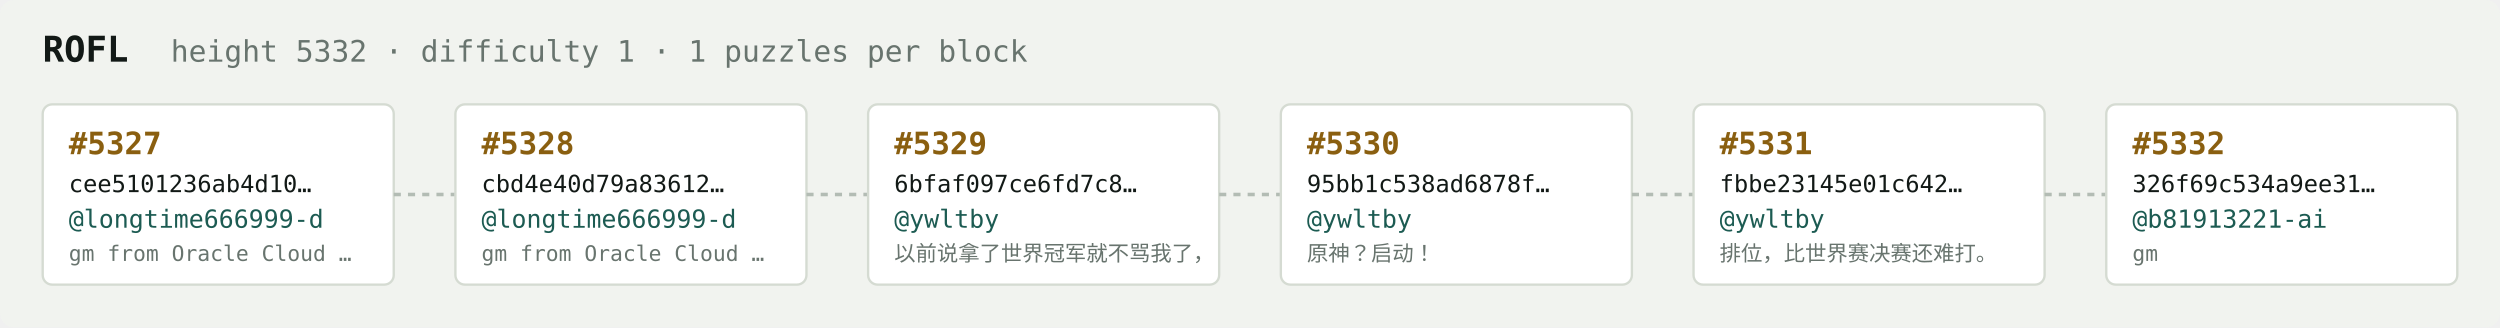
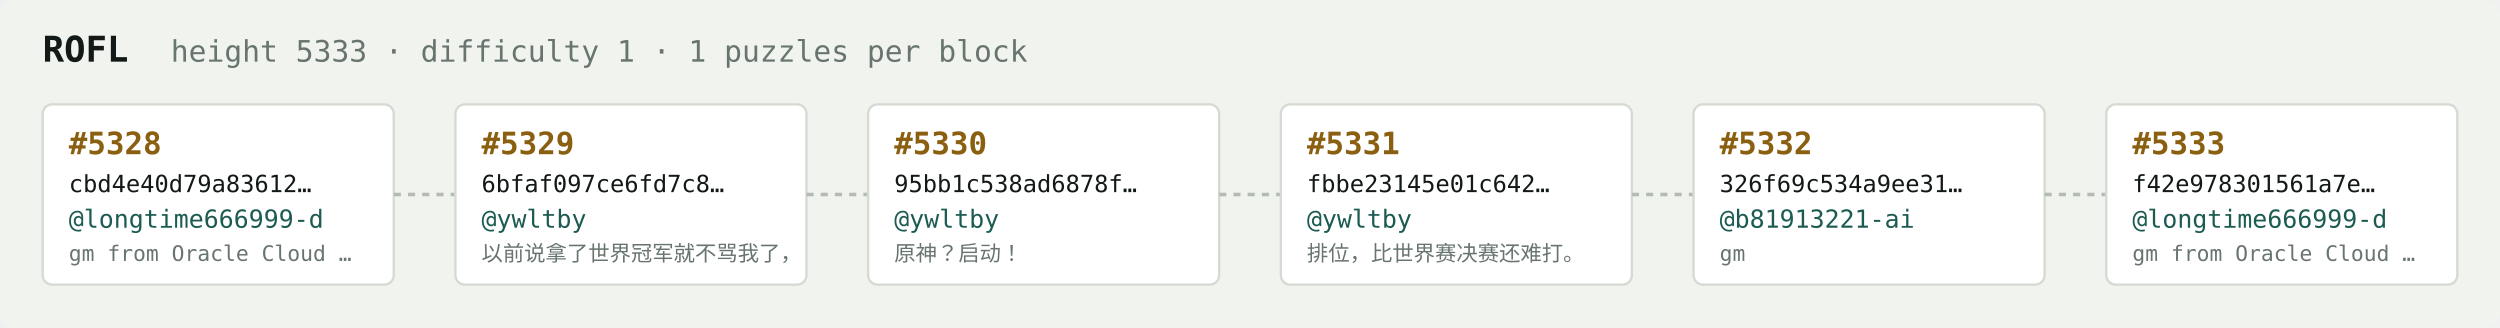
<svg xmlns="http://www.w3.org/2000/svg" width="1054" height="138" viewBox="0 0 1054 138" font-family="ui-monospace,SFMono-Regular,Menlo,monospace">
  <rect fill="#f1f3ef" width="1054" height="138" rx="6" />
  <text x="18" y="26" fill="#121916" font-size="15" font-weight="700">ROFL</text>
-   <text x="72" y="26" fill="#68746e" font-size="12.5">height 5332 · difficulty 1 · 1 puzzles per block</text>
+   <text x="72" y="26" fill="#68746e" font-size="12.5">height 5333 · difficulty 1 · 1 puzzles per block</text>
  <rect x="18" y="44" width="148" height="76" rx="4" fill="#ffffff" stroke="#d5dbd2" stroke-width="1" />
-   <text x="29" y="65" fill="#8a5f10" font-size="13" font-weight="700">#5327</text>
-   <text x="29" y="81" fill="#121916" font-size="10">cee5101236ab4d10…</text>
+   <text x="29" y="65" fill="#8a5f10" font-size="13" font-weight="700">#5328</text>
+   <text x="29" y="81" fill="#121916" font-size="10">cbd4e40d79a83612…</text>
  <text x="29" y="96" fill="#1c5b52" font-size="10.5">@longtime666999-d</text>
  <text x="29" y="110" fill="#68746e" font-size="9">gm from Oracle Cloud …</text>
  <line x1="166" y1="82.0" x2="192" y2="82.0" stroke="#b3bcb4" stroke-width="1.5" stroke-dasharray="3 3" />
  <rect x="192" y="44" width="148" height="76" rx="4" fill="#ffffff" stroke="#d5dbd2" stroke-width="1" />
-   <text x="203" y="65" fill="#8a5f10" font-size="13" font-weight="700">#5328</text>
-   <text x="203" y="81" fill="#121916" font-size="10">cbd4e40d79a83612…</text>
-   <text x="203" y="96" fill="#1c5b52" font-size="10.5">@longtime666999-d</text>
-   <text x="203" y="110" fill="#68746e" font-size="9">gm from Oracle Cloud …</text>
+   <text x="203" y="65" fill="#8a5f10" font-size="13" font-weight="700">#5329</text>
+   <text x="203" y="81" fill="#121916" font-size="10">6bfaf097ce6fd7c8…</text>
+   <text x="203" y="96" fill="#1c5b52" font-size="10.5">@ywltby</text>
+   <text x="203" y="110" fill="#68746e" font-size="9">以前说拿了世界冠军就不骂我了，</text>
  <line x1="340" y1="82.0" x2="366" y2="82.0" stroke="#b3bcb4" stroke-width="1.5" stroke-dasharray="3 3" />
  <rect x="366" y="44" width="148" height="76" rx="4" fill="#ffffff" stroke="#d5dbd2" stroke-width="1" />
-   <text x="377" y="65" fill="#8a5f10" font-size="13" font-weight="700">#5329</text>
-   <text x="377" y="81" fill="#121916" font-size="10">6bfaf097ce6fd7c8…</text>
+   <text x="377" y="65" fill="#8a5f10" font-size="13" font-weight="700">#5330</text>
+   <text x="377" y="81" fill="#121916" font-size="10">95bb1c538ad6878f…</text>
  <text x="377" y="96" fill="#1c5b52" font-size="10.5">@ywltby</text>
-   <text x="377" y="110" fill="#68746e" font-size="9">以前说拿了世界冠军就不骂我了，</text>
+   <text x="377" y="110" fill="#68746e" font-size="9">原神？启动！</text>
  <line x1="514" y1="82.0" x2="540" y2="82.0" stroke="#b3bcb4" stroke-width="1.5" stroke-dasharray="3 3" />
  <rect x="540" y="44" width="148" height="76" rx="4" fill="#ffffff" stroke="#d5dbd2" stroke-width="1" />
-   <text x="551" y="65" fill="#8a5f10" font-size="13" font-weight="700">#5330</text>
-   <text x="551" y="81" fill="#121916" font-size="10">95bb1c538ad6878f…</text>
+   <text x="551" y="65" fill="#8a5f10" font-size="13" font-weight="700">#5331</text>
+   <text x="551" y="81" fill="#121916" font-size="10">fbbe23145e01c642…</text>
  <text x="551" y="96" fill="#1c5b52" font-size="10.5">@ywltby</text>
-   <text x="551" y="110" fill="#68746e" font-size="9">原神？启动！</text>
+   <text x="551" y="110" fill="#68746e" font-size="9">排位，比世界赛决赛还难打。</text>
  <line x1="688" y1="82.0" x2="714" y2="82.0" stroke="#b3bcb4" stroke-width="1.5" stroke-dasharray="3 3" />
  <rect x="714" y="44" width="148" height="76" rx="4" fill="#ffffff" stroke="#d5dbd2" stroke-width="1" />
-   <text x="725" y="65" fill="#8a5f10" font-size="13" font-weight="700">#5331</text>
-   <text x="725" y="81" fill="#121916" font-size="10">fbbe23145e01c642…</text>
-   <text x="725" y="96" fill="#1c5b52" font-size="10.5">@ywltby</text>
-   <text x="725" y="110" fill="#68746e" font-size="9">排位，比世界赛决赛还难打。</text>
+   <text x="725" y="65" fill="#8a5f10" font-size="13" font-weight="700">#5332</text>
+   <text x="725" y="81" fill="#121916" font-size="10">326f69c534a9ee31…</text>
+   <text x="725" y="96" fill="#1c5b52" font-size="10.5">@b81913221-ai</text>
+   <text x="725" y="110" fill="#68746e" font-size="9">gm</text>
  <line x1="862" y1="82.0" x2="888" y2="82.0" stroke="#b3bcb4" stroke-width="1.5" stroke-dasharray="3 3" />
  <rect x="888" y="44" width="148" height="76" rx="4" fill="#ffffff" stroke="#d5dbd2" stroke-width="1" />
-   <text x="899" y="65" fill="#8a5f10" font-size="13" font-weight="700">#5332</text>
-   <text x="899" y="81" fill="#121916" font-size="10">326f69c534a9ee31…</text>
-   <text x="899" y="96" fill="#1c5b52" font-size="10.5">@b81913221-ai</text>
-   <text x="899" y="110" fill="#68746e" font-size="9">gm</text>
+   <text x="899" y="65" fill="#8a5f10" font-size="13" font-weight="700">#5333</text>
+   <text x="899" y="81" fill="#121916" font-size="10">f42e978301561a7e…</text>
+   <text x="899" y="96" fill="#1c5b52" font-size="10.5">@longtime666999-d</text>
+   <text x="899" y="110" fill="#68746e" font-size="9">gm from Oracle Cloud …</text>
</svg>
